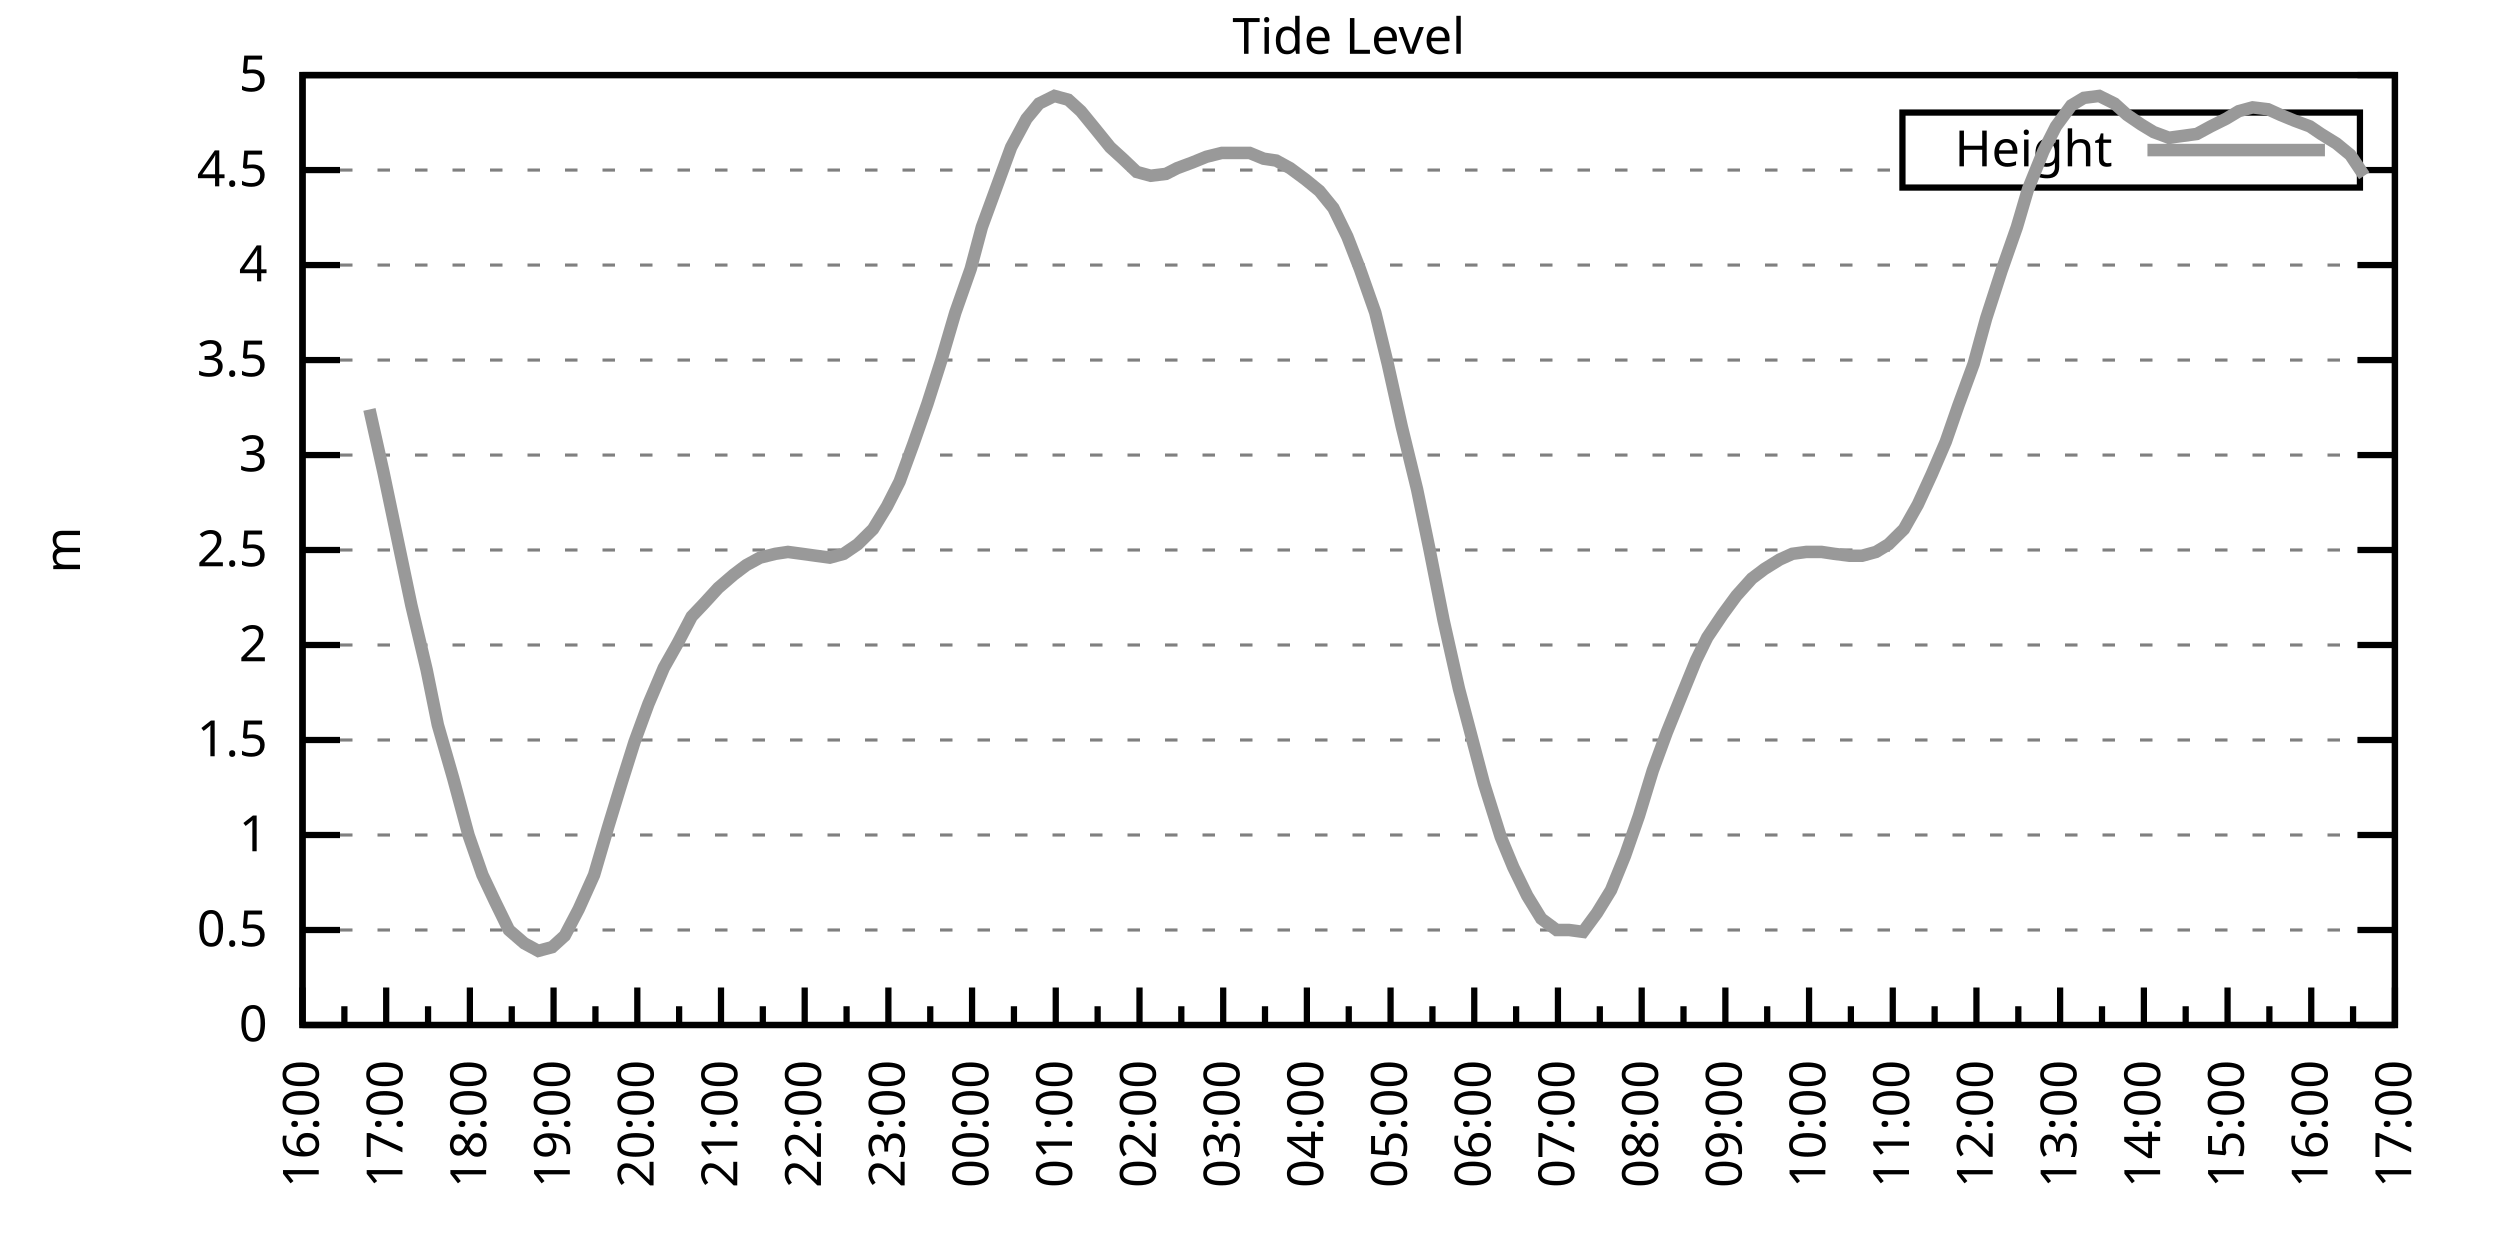
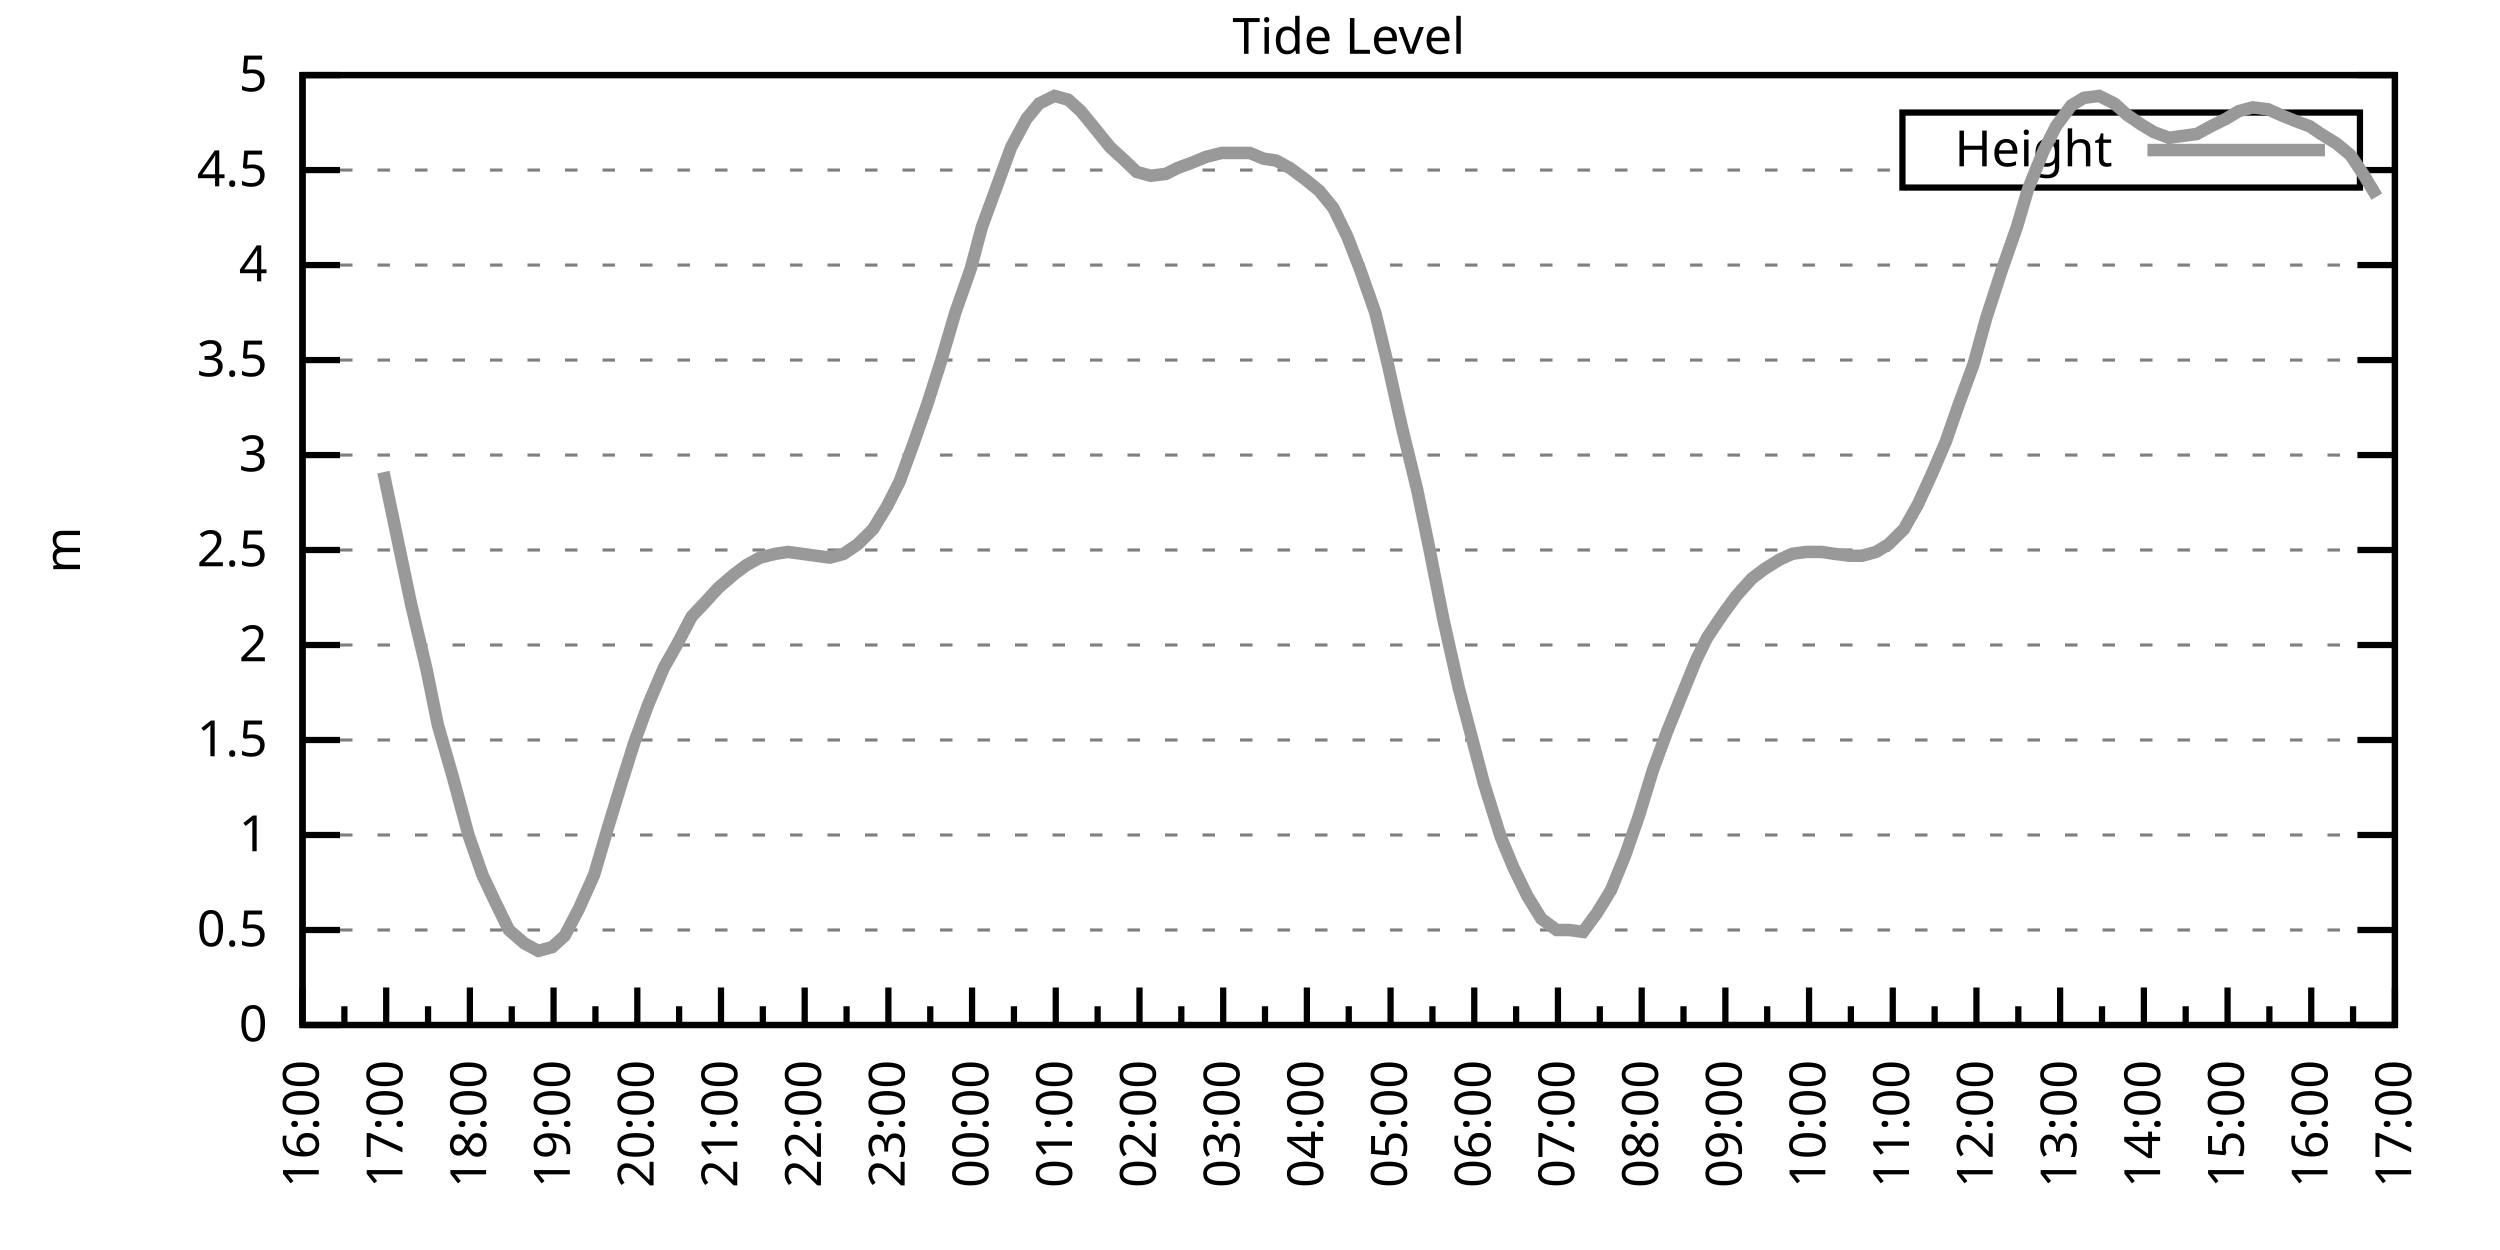
<svg xmlns="http://www.w3.org/2000/svg" xmlns:xlink="http://www.w3.org/1999/xlink" width="400" height="200" viewBox="0 0 400 200">
  <g id="gnuplot_canvas">
    <rect x="0" y="0" width="400" height="200" fill="none" />
    <defs>
      <circle id="gpDot" r="0.5" stroke-width="0.5" stroke="currentColor" />
      <path id="gpPt0" stroke-width="0.333" stroke="currentColor" d="M-1,0 h2 M0,-1 v2" />
      <path id="gpPt1" stroke-width="0.333" stroke="currentColor" d="M-1,-1 L1,1 M1,-1 L-1,1" />
      <path id="gpPt2" stroke-width="0.333" stroke="currentColor" d="M-1,0 L1,0 M0,-1 L0,1 M-1,-1 L1,1 M-1,1 L1,-1" />
      <rect id="gpPt3" stroke-width="0.333" stroke="currentColor" x="-1" y="-1" width="2" height="2" />
      <rect id="gpPt4" stroke-width="0.333" stroke="currentColor" fill="currentColor" x="-1" y="-1" width="2" height="2" />
      <circle id="gpPt5" stroke-width="0.333" stroke="currentColor" cx="0" cy="0" r="1" />
      <use xlink:href="#gpPt5" id="gpPt6" fill="currentColor" stroke="none" />
      <path id="gpPt7" stroke-width="0.333" stroke="currentColor" d="M0,-1.33 L-1.33,0.67 L1.33,0.67 z" />
      <use xlink:href="#gpPt7" id="gpPt8" fill="currentColor" stroke="none" />
      <use xlink:href="#gpPt7" id="gpPt9" stroke="currentColor" transform="rotate(180)" />
      <use xlink:href="#gpPt9" id="gpPt10" fill="currentColor" stroke="none" />
      <use xlink:href="#gpPt3" id="gpPt11" stroke="currentColor" transform="rotate(45)" />
      <use xlink:href="#gpPt11" id="gpPt12" fill="currentColor" stroke="none" />
      <path id="gpPt13" stroke-width="0.333" stroke="currentColor" d="M0,1.330 L1.265,0.411 L0.782,-1.067 L-0.782,-1.076 L-1.265,0.411 z" />
      <use xlink:href="#gpPt13" id="gpPt14" fill="currentColor" stroke="none" />
      <filter id="textbox" filterUnits="objectBoundingBox" x="0" y="0" height="1" width="1">
        <feFlood flood-color="white" flood-opacity="1" result="bgnd" />
        <feComposite in="SourceGraphic" in2="bgnd" operator="atop" />
      </filter>
      <filter id="greybox" filterUnits="objectBoundingBox" x="0" y="0" height="1" width="1">
        <feFlood flood-color="lightgrey" flood-opacity="1" result="grey" />
        <feComposite in="SourceGraphic" in2="grey" operator="atop" />
      </filter>
    </defs>
    <g fill="none" color="white" stroke="currentColor" stroke-width="1.00" stroke-linecap="butt" stroke-linejoin="miter">
</g>
    <g fill="none" color="black" stroke="currentColor" stroke-width="1.00" stroke-linecap="butt" stroke-linejoin="miter">
      <g stroke="none" shape-rendering="crispEdges">
        <polygon fill="rgb(255, 255, 255)" points="48.40,164.00 383.18,164.00 383.18,12.02 48.40,12.02 " />
      </g>
    </g>
    <g fill="none" color="black" stroke="currentColor" stroke-width="1.00" stroke-linecap="butt" stroke-linejoin="miter">
</g>
    <g fill="none" color="black" stroke="black" stroke-width="0.50" stroke-linecap="butt" stroke-linejoin="miter">
</g>
    <g fill="none" color="gray" stroke="currentColor" stroke-width="0.50" stroke-linecap="butt" stroke-linejoin="miter">
      <path stroke="gray" stroke-dasharray="2,4" class="gridline" d="M48.40,164.00 L383.19,164.00  " />
    </g>
    <g fill="none" color="gray" stroke="gray" stroke-width="1.00" stroke-linecap="butt" stroke-linejoin="miter">
</g>
    <g fill="none" color="black" stroke="currentColor" stroke-width="1.00" stroke-linecap="butt" stroke-linejoin="miter">
      <path stroke="black" d="M48.40,164.00 L54.40,164.00 M383.19,164.00 L377.19,164.00  " />
      <g transform="translate(42.80,166.60)" stroke="none" fill="black" font-family="Sans" font-size="8.00" text-anchor="end">
        <text>
          <tspan font-family="Sans"> 0</tspan>
        </text>
      </g>
    </g>
    <g fill="none" color="black" stroke="currentColor" stroke-width="1.00" stroke-linecap="butt" stroke-linejoin="miter">
</g>
    <g fill="none" color="black" stroke="black" stroke-width="0.50" stroke-linecap="butt" stroke-linejoin="miter">
</g>
    <g fill="none" color="gray" stroke="currentColor" stroke-width="0.50" stroke-linecap="butt" stroke-linejoin="miter">
      <path stroke="gray" stroke-dasharray="2,4" class="gridline" d="M48.40,148.80 L383.19,148.80  " />
    </g>
    <g fill="none" color="gray" stroke="gray" stroke-width="1.00" stroke-linecap="butt" stroke-linejoin="miter">
</g>
    <g fill="none" color="black" stroke="currentColor" stroke-width="1.00" stroke-linecap="butt" stroke-linejoin="miter">
      <path stroke="black" d="M48.40,148.80 L54.40,148.80 M383.19,148.80 L377.19,148.80  " />
      <g transform="translate(42.80,151.40)" stroke="none" fill="black" font-family="Sans" font-size="8.00" text-anchor="end">
        <text>
          <tspan font-family="Sans"> 0.5</tspan>
        </text>
      </g>
    </g>
    <g fill="none" color="black" stroke="currentColor" stroke-width="1.00" stroke-linecap="butt" stroke-linejoin="miter">
</g>
    <g fill="none" color="black" stroke="black" stroke-width="0.50" stroke-linecap="butt" stroke-linejoin="miter">
</g>
    <g fill="none" color="gray" stroke="currentColor" stroke-width="0.50" stroke-linecap="butt" stroke-linejoin="miter">
      <path stroke="gray" stroke-dasharray="2,4" class="gridline" d="M48.40,133.60 L383.19,133.60  " />
    </g>
    <g fill="none" color="gray" stroke="gray" stroke-width="1.00" stroke-linecap="butt" stroke-linejoin="miter">
</g>
    <g fill="none" color="black" stroke="currentColor" stroke-width="1.00" stroke-linecap="butt" stroke-linejoin="miter">
      <path stroke="black" d="M48.40,133.60 L54.40,133.60 M383.19,133.60 L377.19,133.60  " />
      <g transform="translate(42.80,136.20)" stroke="none" fill="black" font-family="Sans" font-size="8.00" text-anchor="end">
        <text>
          <tspan font-family="Sans"> 1</tspan>
        </text>
      </g>
    </g>
    <g fill="none" color="black" stroke="currentColor" stroke-width="1.00" stroke-linecap="butt" stroke-linejoin="miter">
</g>
    <g fill="none" color="black" stroke="black" stroke-width="0.50" stroke-linecap="butt" stroke-linejoin="miter">
</g>
    <g fill="none" color="gray" stroke="currentColor" stroke-width="0.50" stroke-linecap="butt" stroke-linejoin="miter">
      <path stroke="gray" stroke-dasharray="2,4" class="gridline" d="M48.40,118.40 L383.19,118.40  " />
    </g>
    <g fill="none" color="gray" stroke="gray" stroke-width="1.00" stroke-linecap="butt" stroke-linejoin="miter">
</g>
    <g fill="none" color="black" stroke="currentColor" stroke-width="1.00" stroke-linecap="butt" stroke-linejoin="miter">
      <path stroke="black" d="M48.40,118.40 L54.40,118.40 M383.19,118.40 L377.19,118.40  " />
      <g transform="translate(42.80,121.00)" stroke="none" fill="black" font-family="Sans" font-size="8.00" text-anchor="end">
        <text>
          <tspan font-family="Sans"> 1.5</tspan>
        </text>
      </g>
    </g>
    <g fill="none" color="black" stroke="currentColor" stroke-width="1.00" stroke-linecap="butt" stroke-linejoin="miter">
</g>
    <g fill="none" color="black" stroke="black" stroke-width="0.50" stroke-linecap="butt" stroke-linejoin="miter">
</g>
    <g fill="none" color="gray" stroke="currentColor" stroke-width="0.50" stroke-linecap="butt" stroke-linejoin="miter">
      <path stroke="gray" stroke-dasharray="2,4" class="gridline" d="M48.40,103.20 L383.19,103.20  " />
    </g>
    <g fill="none" color="gray" stroke="gray" stroke-width="1.00" stroke-linecap="butt" stroke-linejoin="miter">
</g>
    <g fill="none" color="black" stroke="currentColor" stroke-width="1.00" stroke-linecap="butt" stroke-linejoin="miter">
      <path stroke="black" d="M48.40,103.20 L54.40,103.20 M383.19,103.20 L377.19,103.20  " />
      <g transform="translate(42.80,105.80)" stroke="none" fill="black" font-family="Sans" font-size="8.00" text-anchor="end">
        <text>
          <tspan font-family="Sans"> 2</tspan>
        </text>
      </g>
    </g>
    <g fill="none" color="black" stroke="currentColor" stroke-width="1.00" stroke-linecap="butt" stroke-linejoin="miter">
</g>
    <g fill="none" color="black" stroke="black" stroke-width="0.50" stroke-linecap="butt" stroke-linejoin="miter">
</g>
    <g fill="none" color="gray" stroke="currentColor" stroke-width="0.50" stroke-linecap="butt" stroke-linejoin="miter">
      <path stroke="gray" stroke-dasharray="2,4" class="gridline" d="M48.40,88.00 L383.19,88.00  " />
    </g>
    <g fill="none" color="gray" stroke="gray" stroke-width="1.00" stroke-linecap="butt" stroke-linejoin="miter">
</g>
    <g fill="none" color="black" stroke="currentColor" stroke-width="1.00" stroke-linecap="butt" stroke-linejoin="miter">
      <path stroke="black" d="M48.40,88.00 L54.40,88.00 M383.19,88.00 L377.19,88.00  " />
      <g transform="translate(42.80,90.60)" stroke="none" fill="black" font-family="Sans" font-size="8.00" text-anchor="end">
        <text>
          <tspan font-family="Sans"> 2.5</tspan>
        </text>
      </g>
    </g>
    <g fill="none" color="black" stroke="currentColor" stroke-width="1.00" stroke-linecap="butt" stroke-linejoin="miter">
</g>
    <g fill="none" color="black" stroke="black" stroke-width="0.50" stroke-linecap="butt" stroke-linejoin="miter">
</g>
    <g fill="none" color="gray" stroke="currentColor" stroke-width="0.50" stroke-linecap="butt" stroke-linejoin="miter">
      <path stroke="gray" stroke-dasharray="2,4" class="gridline" d="M48.40,72.81 L383.19,72.81  " />
    </g>
    <g fill="none" color="gray" stroke="gray" stroke-width="1.00" stroke-linecap="butt" stroke-linejoin="miter">
</g>
    <g fill="none" color="black" stroke="currentColor" stroke-width="1.00" stroke-linecap="butt" stroke-linejoin="miter">
      <path stroke="black" d="M48.40,72.81 L54.40,72.81 M383.19,72.81 L377.19,72.81  " />
      <g transform="translate(42.80,75.41)" stroke="none" fill="black" font-family="Sans" font-size="8.00" text-anchor="end">
        <text>
          <tspan font-family="Sans"> 3</tspan>
        </text>
      </g>
    </g>
    <g fill="none" color="black" stroke="currentColor" stroke-width="1.00" stroke-linecap="butt" stroke-linejoin="miter">
</g>
    <g fill="none" color="black" stroke="black" stroke-width="0.50" stroke-linecap="butt" stroke-linejoin="miter">
</g>
    <g fill="none" color="gray" stroke="currentColor" stroke-width="0.50" stroke-linecap="butt" stroke-linejoin="miter">
      <path stroke="gray" stroke-dasharray="2,4" class="gridline" d="M48.40,57.61 L383.19,57.61  " />
    </g>
    <g fill="none" color="gray" stroke="gray" stroke-width="1.00" stroke-linecap="butt" stroke-linejoin="miter">
</g>
    <g fill="none" color="black" stroke="currentColor" stroke-width="1.00" stroke-linecap="butt" stroke-linejoin="miter">
      <path stroke="black" d="M48.40,57.61 L54.40,57.61 M383.19,57.61 L377.19,57.61  " />
      <g transform="translate(42.80,60.21)" stroke="none" fill="black" font-family="Sans" font-size="8.00" text-anchor="end">
        <text>
          <tspan font-family="Sans"> 3.5</tspan>
        </text>
      </g>
    </g>
    <g fill="none" color="black" stroke="currentColor" stroke-width="1.00" stroke-linecap="butt" stroke-linejoin="miter">
</g>
    <g fill="none" color="black" stroke="black" stroke-width="0.50" stroke-linecap="butt" stroke-linejoin="miter">
</g>
    <g fill="none" color="gray" stroke="currentColor" stroke-width="0.50" stroke-linecap="butt" stroke-linejoin="miter">
      <path stroke="gray" stroke-dasharray="2,4" class="gridline" d="M48.40,42.41 L383.19,42.41  " />
    </g>
    <g fill="none" color="gray" stroke="gray" stroke-width="1.00" stroke-linecap="butt" stroke-linejoin="miter">
</g>
    <g fill="none" color="black" stroke="currentColor" stroke-width="1.00" stroke-linecap="butt" stroke-linejoin="miter">
      <path stroke="black" d="M48.40,42.41 L54.40,42.41 M383.19,42.41 L377.19,42.41  " />
      <g transform="translate(42.80,45.01)" stroke="none" fill="black" font-family="Sans" font-size="8.00" text-anchor="end">
        <text>
          <tspan font-family="Sans"> 4</tspan>
        </text>
      </g>
    </g>
    <g fill="none" color="black" stroke="currentColor" stroke-width="1.00" stroke-linecap="butt" stroke-linejoin="miter">
</g>
    <g fill="none" color="black" stroke="black" stroke-width="0.50" stroke-linecap="butt" stroke-linejoin="miter">
</g>
    <g fill="none" color="gray" stroke="currentColor" stroke-width="0.50" stroke-linecap="butt" stroke-linejoin="miter">
      <path stroke="gray" stroke-dasharray="2,4" class="gridline" d="M48.40,27.21 L304.39,27.21 M377.59,27.21 L383.19,27.21  " />
    </g>
    <g fill="none" color="gray" stroke="gray" stroke-width="1.00" stroke-linecap="butt" stroke-linejoin="miter">
</g>
    <g fill="none" color="black" stroke="currentColor" stroke-width="1.00" stroke-linecap="butt" stroke-linejoin="miter">
      <path stroke="black" d="M48.40,27.21 L54.40,27.21 M383.19,27.21 L377.19,27.21  " />
      <g transform="translate(42.80,29.81)" stroke="none" fill="black" font-family="Sans" font-size="8.00" text-anchor="end">
        <text>
          <tspan font-family="Sans"> 4.5</tspan>
        </text>
      </g>
    </g>
    <g fill="none" color="black" stroke="currentColor" stroke-width="1.00" stroke-linecap="butt" stroke-linejoin="miter">
</g>
    <g fill="none" color="black" stroke="black" stroke-width="0.50" stroke-linecap="butt" stroke-linejoin="miter">
</g>
    <g fill="none" color="gray" stroke="currentColor" stroke-width="0.50" stroke-linecap="butt" stroke-linejoin="miter">
      <path stroke="gray" stroke-dasharray="2,4" class="gridline" d="M48.40,12.01 L383.19,12.01  " />
    </g>
    <g fill="none" color="gray" stroke="gray" stroke-width="1.00" stroke-linecap="butt" stroke-linejoin="miter">
</g>
    <g fill="none" color="black" stroke="currentColor" stroke-width="1.00" stroke-linecap="butt" stroke-linejoin="miter">
      <path stroke="black" d="M48.40,12.01 L54.40,12.01 M383.19,12.01 L377.19,12.01  " />
      <g transform="translate(42.80,14.61)" stroke="none" fill="black" font-family="Sans" font-size="8.00" text-anchor="end">
        <text>
          <tspan font-family="Sans"> 5</tspan>
        </text>
      </g>
    </g>
    <g fill="none" color="black" stroke="currentColor" stroke-width="1.00" stroke-linecap="butt" stroke-linejoin="miter">
      <path stroke="black" d="M48.40,164.00 L48.40,158.00  " />
      <g transform="translate(51.00,169.60) rotate(270)" stroke="none" fill="black" font-family="Sans" font-size="8.00" text-anchor="end">
        <text>
          <tspan font-family="Sans">16:00</tspan>
        </text>
      </g>
    </g>
    <g fill="none" color="black" stroke="currentColor" stroke-width="1.00" stroke-linecap="butt" stroke-linejoin="miter">
      <path stroke="black" d="M55.10,164.00 L55.10,161.00 M61.79,164.00 L61.79,158.00  " />
      <g transform="translate(64.39,169.60) rotate(270)" stroke="none" fill="black" font-family="Sans" font-size="8.00" text-anchor="end">
        <text>
          <tspan font-family="Sans">17:00</tspan>
        </text>
      </g>
    </g>
    <g fill="none" color="black" stroke="currentColor" stroke-width="1.00" stroke-linecap="butt" stroke-linejoin="miter">
      <path stroke="black" d="M68.49,164.00 L68.49,161.00 M75.18,164.00 L75.18,158.00  " />
      <g transform="translate(77.78,169.60) rotate(270)" stroke="none" fill="black" font-family="Sans" font-size="8.00" text-anchor="end">
        <text>
          <tspan font-family="Sans">18:00</tspan>
        </text>
      </g>
    </g>
    <g fill="none" color="black" stroke="currentColor" stroke-width="1.00" stroke-linecap="butt" stroke-linejoin="miter">
      <path stroke="black" d="M81.88,164.00 L81.88,161.00 M88.57,164.00 L88.57,158.00  " />
      <g transform="translate(91.17,169.60) rotate(270)" stroke="none" fill="black" font-family="Sans" font-size="8.00" text-anchor="end">
        <text>
          <tspan font-family="Sans">19:00</tspan>
        </text>
      </g>
    </g>
    <g fill="none" color="black" stroke="currentColor" stroke-width="1.00" stroke-linecap="butt" stroke-linejoin="miter">
      <path stroke="black" d="M95.27,164.00 L95.27,161.00 M101.97,164.00 L101.97,158.00  " />
      <g transform="translate(104.57,169.60) rotate(270)" stroke="none" fill="black" font-family="Sans" font-size="8.00" text-anchor="end">
        <text>
          <tspan font-family="Sans">20:00</tspan>
        </text>
      </g>
    </g>
    <g fill="none" color="black" stroke="currentColor" stroke-width="1.00" stroke-linecap="butt" stroke-linejoin="miter">
      <path stroke="black" d="M108.66,164.00 L108.66,161.00 M115.36,164.00 L115.36,158.00  " />
      <g transform="translate(117.96,169.60) rotate(270)" stroke="none" fill="black" font-family="Sans" font-size="8.00" text-anchor="end">
        <text>
          <tspan font-family="Sans">21:00</tspan>
        </text>
      </g>
    </g>
    <g fill="none" color="black" stroke="currentColor" stroke-width="1.00" stroke-linecap="butt" stroke-linejoin="miter">
      <path stroke="black" d="M122.05,164.00 L122.05,161.00 M128.75,164.00 L128.75,158.00  " />
      <g transform="translate(131.35,169.60) rotate(270)" stroke="none" fill="black" font-family="Sans" font-size="8.00" text-anchor="end">
        <text>
          <tspan font-family="Sans">22:00</tspan>
        </text>
      </g>
    </g>
    <g fill="none" color="black" stroke="currentColor" stroke-width="1.00" stroke-linecap="butt" stroke-linejoin="miter">
      <path stroke="black" d="M135.45,164.00 L135.45,161.00 M142.14,164.00 L142.14,158.00  " />
      <g transform="translate(144.74,169.60) rotate(270)" stroke="none" fill="black" font-family="Sans" font-size="8.00" text-anchor="end">
        <text>
          <tspan font-family="Sans">23:00</tspan>
        </text>
      </g>
    </g>
    <g fill="none" color="black" stroke="currentColor" stroke-width="1.00" stroke-linecap="butt" stroke-linejoin="miter">
      <path stroke="black" d="M148.84,164.00 L148.84,161.00 M155.53,164.00 L155.53,158.00  " />
      <g transform="translate(158.13,169.60) rotate(270)" stroke="none" fill="black" font-family="Sans" font-size="8.00" text-anchor="end">
        <text>
          <tspan font-family="Sans">00:00</tspan>
        </text>
      </g>
    </g>
    <g fill="none" color="black" stroke="currentColor" stroke-width="1.00" stroke-linecap="butt" stroke-linejoin="miter">
      <path stroke="black" d="M162.23,164.00 L162.23,161.00 M168.92,164.00 L168.92,158.00  " />
      <g transform="translate(171.52,169.60) rotate(270)" stroke="none" fill="black" font-family="Sans" font-size="8.00" text-anchor="end">
        <text>
          <tspan font-family="Sans">01:00</tspan>
        </text>
      </g>
    </g>
    <g fill="none" color="black" stroke="currentColor" stroke-width="1.00" stroke-linecap="butt" stroke-linejoin="miter">
      <path stroke="black" d="M175.62,164.00 L175.62,161.00 M182.32,164.00 L182.32,158.00  " />
      <g transform="translate(184.92,169.60) rotate(270)" stroke="none" fill="black" font-family="Sans" font-size="8.00" text-anchor="end">
        <text>
          <tspan font-family="Sans">02:00</tspan>
        </text>
      </g>
    </g>
    <g fill="none" color="black" stroke="currentColor" stroke-width="1.00" stroke-linecap="butt" stroke-linejoin="miter">
      <path stroke="black" d="M189.01,164.00 L189.01,161.00 M195.71,164.00 L195.71,158.00  " />
      <g transform="translate(198.31,169.60) rotate(270)" stroke="none" fill="black" font-family="Sans" font-size="8.00" text-anchor="end">
        <text>
          <tspan font-family="Sans">03:00</tspan>
        </text>
      </g>
    </g>
    <g fill="none" color="black" stroke="currentColor" stroke-width="1.00" stroke-linecap="butt" stroke-linejoin="miter">
      <path stroke="black" d="M202.40,164.00 L202.40,161.00 M209.10,164.00 L209.10,158.00  " />
      <g transform="translate(211.70,169.60) rotate(270)" stroke="none" fill="black" font-family="Sans" font-size="8.00" text-anchor="end">
        <text>
          <tspan font-family="Sans">04:00</tspan>
        </text>
      </g>
    </g>
    <g fill="none" color="black" stroke="currentColor" stroke-width="1.00" stroke-linecap="butt" stroke-linejoin="miter">
      <path stroke="black" d="M215.80,164.00 L215.80,161.00 M222.49,164.00 L222.49,158.00  " />
      <g transform="translate(225.09,169.60) rotate(270)" stroke="none" fill="black" font-family="Sans" font-size="8.00" text-anchor="end">
        <text>
          <tspan font-family="Sans">05:00</tspan>
        </text>
      </g>
    </g>
    <g fill="none" color="black" stroke="currentColor" stroke-width="1.00" stroke-linecap="butt" stroke-linejoin="miter">
      <path stroke="black" d="M229.19,164.00 L229.19,161.00 M235.88,164.00 L235.88,158.00  " />
      <g transform="translate(238.48,169.60) rotate(270)" stroke="none" fill="black" font-family="Sans" font-size="8.00" text-anchor="end">
        <text>
          <tspan font-family="Sans">06:00</tspan>
        </text>
      </g>
    </g>
    <g fill="none" color="black" stroke="currentColor" stroke-width="1.00" stroke-linecap="butt" stroke-linejoin="miter">
      <path stroke="black" d="M242.58,164.00 L242.58,161.00 M249.27,164.00 L249.27,158.00  " />
      <g transform="translate(251.87,169.60) rotate(270)" stroke="none" fill="black" font-family="Sans" font-size="8.00" text-anchor="end">
        <text>
          <tspan font-family="Sans">07:00</tspan>
        </text>
      </g>
    </g>
    <g fill="none" color="black" stroke="currentColor" stroke-width="1.00" stroke-linecap="butt" stroke-linejoin="miter">
      <path stroke="black" d="M255.97,164.00 L255.97,161.00 M262.67,164.00 L262.67,158.00  " />
      <g transform="translate(265.27,169.60) rotate(270)" stroke="none" fill="black" font-family="Sans" font-size="8.00" text-anchor="end">
        <text>
          <tspan font-family="Sans">08:00</tspan>
        </text>
      </g>
    </g>
    <g fill="none" color="black" stroke="currentColor" stroke-width="1.00" stroke-linecap="butt" stroke-linejoin="miter">
      <path stroke="black" d="M269.36,164.00 L269.36,161.00 M276.06,164.00 L276.06,158.00  " />
      <g transform="translate(278.66,169.60) rotate(270)" stroke="none" fill="black" font-family="Sans" font-size="8.00" text-anchor="end">
        <text>
          <tspan font-family="Sans">09:00</tspan>
        </text>
      </g>
    </g>
    <g fill="none" color="black" stroke="currentColor" stroke-width="1.00" stroke-linecap="butt" stroke-linejoin="miter">
      <path stroke="black" d="M282.75,164.00 L282.75,161.00 M289.45,164.00 L289.45,158.00  " />
      <g transform="translate(292.05,169.60) rotate(270)" stroke="none" fill="black" font-family="Sans" font-size="8.00" text-anchor="end">
        <text>
          <tspan font-family="Sans">10:00</tspan>
        </text>
      </g>
    </g>
    <g fill="none" color="black" stroke="currentColor" stroke-width="1.00" stroke-linecap="butt" stroke-linejoin="miter">
      <path stroke="black" d="M296.14,164.00 L296.14,161.00 M302.84,164.00 L302.84,158.00  " />
      <g transform="translate(305.44,169.60) rotate(270)" stroke="none" fill="black" font-family="Sans" font-size="8.00" text-anchor="end">
        <text>
          <tspan font-family="Sans">11:00</tspan>
        </text>
      </g>
    </g>
    <g fill="none" color="black" stroke="currentColor" stroke-width="1.00" stroke-linecap="butt" stroke-linejoin="miter">
      <path stroke="black" d="M309.54,164.00 L309.54,161.00 M316.23,164.00 L316.23,158.00  " />
      <g transform="translate(318.83,169.60) rotate(270)" stroke="none" fill="black" font-family="Sans" font-size="8.00" text-anchor="end">
        <text>
          <tspan font-family="Sans">12:00</tspan>
        </text>
      </g>
    </g>
    <g fill="none" color="black" stroke="currentColor" stroke-width="1.00" stroke-linecap="butt" stroke-linejoin="miter">
      <path stroke="black" d="M322.93,164.00 L322.93,161.00 M329.62,164.00 L329.62,158.00  " />
      <g transform="translate(332.22,169.60) rotate(270)" stroke="none" fill="black" font-family="Sans" font-size="8.00" text-anchor="end">
        <text>
          <tspan font-family="Sans">13:00</tspan>
        </text>
      </g>
    </g>
    <g fill="none" color="black" stroke="currentColor" stroke-width="1.00" stroke-linecap="butt" stroke-linejoin="miter">
      <path stroke="black" d="M336.32,164.00 L336.32,161.00 M343.02,164.00 L343.02,158.00  " />
      <g transform="translate(345.62,169.60) rotate(270)" stroke="none" fill="black" font-family="Sans" font-size="8.00" text-anchor="end">
        <text>
          <tspan font-family="Sans">14:00</tspan>
        </text>
      </g>
    </g>
    <g fill="none" color="black" stroke="currentColor" stroke-width="1.00" stroke-linecap="butt" stroke-linejoin="miter">
      <path stroke="black" d="M349.71,164.00 L349.71,161.00 M356.41,164.00 L356.41,158.00  " />
      <g transform="translate(359.01,169.60) rotate(270)" stroke="none" fill="black" font-family="Sans" font-size="8.00" text-anchor="end">
        <text>
          <tspan font-family="Sans">15:00</tspan>
        </text>
      </g>
    </g>
    <g fill="none" color="black" stroke="currentColor" stroke-width="1.00" stroke-linecap="butt" stroke-linejoin="miter">
      <path stroke="black" d="M363.10,164.00 L363.10,161.00 M369.80,164.00 L369.80,158.00  " />
      <g transform="translate(372.40,169.60) rotate(270)" stroke="none" fill="black" font-family="Sans" font-size="8.00" text-anchor="end">
        <text>
          <tspan font-family="Sans">16:00</tspan>
        </text>
      </g>
    </g>
    <g fill="none" color="black" stroke="currentColor" stroke-width="1.00" stroke-linecap="butt" stroke-linejoin="miter">
      <path stroke="black" d="M376.49,164.00 L376.49,161.00 M383.19,164.00 L383.19,158.00  " />
      <g transform="translate(385.79,169.60) rotate(270)" stroke="none" fill="black" font-family="Sans" font-size="8.00" text-anchor="end">
        <text>
          <tspan font-family="Sans">17:00</tspan>
        </text>
      </g>
    </g>
    <g fill="none" color="black" stroke="currentColor" stroke-width="1.00" stroke-linecap="butt" stroke-linejoin="miter">
</g>
    <g fill="none" color="black" stroke="currentColor" stroke-width="1.00" stroke-linecap="butt" stroke-linejoin="miter">
      <path stroke="black" d="M48.40,12.01 L48.40,164.00 L383.19,164.00 L383.19,12.01 L48.40,12.01 Z  " />
    </g>
    <g fill="none" color="black" stroke="currentColor" stroke-width="1.00" stroke-linecap="butt" stroke-linejoin="miter">
      <g transform="translate(12.80,88.01) rotate(270)" stroke="none" fill="black" font-family="Sans" font-size="8.00" text-anchor="middle">
        <text>
          <tspan font-family="Sans">m</tspan>
        </text>
      </g>
    </g>
    <g fill="none" color="black" stroke="currentColor" stroke-width="1.00" stroke-linecap="butt" stroke-linejoin="miter">
</g>
    <g fill="none" color="black" stroke="currentColor" stroke-width="1.00" stroke-linecap="butt" stroke-linejoin="miter">
      <path stroke="black" d="M304.39,30.01 L304.39,18.01 L377.59,18.01 L377.59,30.01 L304.39,30.01 Z  " />
    </g>
    <g id="Tide_level_plot_1">
      <g fill="none" color="white" stroke="black" stroke-width="2.00" stroke-linecap="butt" stroke-linejoin="miter">
</g>
      <g fill="none" color="black" stroke="currentColor" stroke-width="2.00" stroke-linecap="butt" stroke-linejoin="miter">
        <g transform="translate(337.99,26.61)" stroke="none" fill="black" font-family="Sans" font-size="8.00" text-anchor="end">
          <text>
            <tspan font-family="Sans">Height</tspan>
          </text>
        </g>
      </g>
      <g fill="none" color="black" stroke="currentColor" stroke-width="2.00" stroke-linecap="butt" stroke-linejoin="miter">
-         <path stroke="rgb(153, 153, 153)" d="M343.59,24.01 L371.99,24.01 M59.11,65.51 L61.35,75.54 L63.58,86.18 L65.81,96.82 L68.26,107.16 L70.05,115.97   L72.50,124.48 L74.96,133.60 L77.19,139.99 L79.20,144.24 L81.43,148.80 L83.89,150.93 L86.12,152.14 L88.35,151.54   L90.36,149.71 L92.59,145.46 L95.05,139.99 L97.28,132.39 L99.51,125.09 L101.52,118.71 L103.75,112.63 L106.21,106.85   L108.44,102.90 L110.67,98.64 L112.68,96.52 L114.91,94.08 L117.37,91.96 L119.38,90.44 L121.61,89.22 L124.06,88.61   L126.07,88.31 L128.30,88.61 L130.54,88.92 L132.77,89.22 L135.00,88.61 L137.23,87.09 L139.69,84.66 L141.92,81.01   L143.93,77.06 L146.16,70.98 L148.39,64.60 L150.62,57.61 L152.85,50.01 L155.31,43.02 L157.10,36.33 L159.55,29.64   L161.78,23.56 L164.24,19.00 L166.25,16.57 L168.70,15.35 L170.93,15.96 L172.94,17.79 L175.17,20.52 L177.63,23.56   L179.64,25.39 L181.87,27.51 L184.10,28.12 L186.56,27.82 L188.34,26.91 L190.80,25.99 L193.03,25.08 L195.48,24.47   L197.49,24.47 L199.95,24.47 L202.18,25.39 L204.19,25.69 L206.42,26.91 L208.88,28.73 L211.11,30.55 L213.34,33.29   L215.57,37.85 L217.58,43.02 L220.04,50.01 L222.04,58.21 L224.28,68.25 L226.73,78.28 L228.74,88.00 L230.97,99.25   L233.43,110.20 L237.44,125.39 L240.12,133.91 L242.13,138.77 L244.36,143.33 L246.60,146.98 L249.05,148.80 L251.06,148.80   L253.29,149.10 L255.52,146.07 L257.76,142.42 L259.99,136.95 L262.22,130.56 L264.45,123.27 L266.68,117.19 L269.14,111.11   L271.37,105.64 L273.16,101.99 L275.61,98.34 L277.84,95.30 L280.30,92.56 L282.31,91.04 L284.76,89.52 L286.77,88.61   L289.00,88.31 L291.46,88.31 L293.47,88.61 L295.92,88.92 L297.93,88.92 L300.16,88.31 L302.17,87.09 L304.63,84.66   L306.86,80.71 L309.09,75.85 L311.32,70.68 L313.33,64.90 L315.79,58.21 L317.79,50.92 L320.25,43.32 L322.70,36.33   L324.49,30.25 L326.95,24.17 L328.95,20.22 L331.41,16.87 L333.42,15.66 L335.87,15.35 L338.33,16.57 L340.34,18.39   L342.57,19.91 L344.58,21.13 L347.03,22.04 L349.26,21.74 L351.50,21.43 L353.73,20.22 L356.18,19.00 L358.19,17.79   L360.42,17.18 L362.88,17.48 L364.89,18.39 L367.12,19.31 L369.58,20.22 L371.36,21.43 L373.82,22.95 L376.05,24.78   L378.28,28.12  " />
+         <path stroke="rgb(153, 153, 153)" d="M343.59,24.01 L371.99,24.01 M61.35,75.54 L63.58,86.18 L65.81,96.82 L68.26,107.16 L70.05,115.97 L72.50,124.48   L74.96,133.60 L77.19,139.99 L79.20,144.24 L81.43,148.80 L83.89,150.93 L86.12,152.14 L88.35,151.54 L90.36,149.71   L92.59,145.46 L95.05,139.99 L97.28,132.39 L99.51,125.09 L101.52,118.71 L103.75,112.63 L106.21,106.85 L108.44,102.90   L110.67,98.64 L112.68,96.52 L114.91,94.08 L117.37,91.96 L119.38,90.44 L121.61,89.22 L124.06,88.61 L126.07,88.31   L128.30,88.61 L130.54,88.92 L132.77,89.22 L135.00,88.61 L137.23,87.09 L139.69,84.66 L141.92,81.01 L143.93,77.06   L146.16,70.98 L148.39,64.60 L150.62,57.61 L152.85,50.01 L155.31,43.02 L157.10,36.33 L159.55,29.64 L161.78,23.56   L164.24,19.00 L166.25,16.57 L168.70,15.35 L170.93,15.96 L172.94,17.79 L175.17,20.52 L177.63,23.56 L179.64,25.39   L181.87,27.51 L184.10,28.12 L186.56,27.82 L188.34,26.91 L190.80,25.99 L193.03,25.08 L195.48,24.47 L197.49,24.47   L199.95,24.47 L202.18,25.39 L204.19,25.69 L206.42,26.91 L208.88,28.73 L211.11,30.55 L213.34,33.29 L215.57,37.85   L217.58,43.02 L220.04,50.01 L222.04,58.21 L224.28,68.25 L226.73,78.28 L228.74,88.00 L230.97,99.25 L233.43,110.20   L237.44,125.39 L240.12,133.91 L242.13,138.77 L244.36,143.33 L246.60,146.98 L249.05,148.80 L251.06,148.80 L253.29,149.10   L255.52,146.07 L257.76,142.42 L259.99,136.95 L262.22,130.56 L264.45,123.27 L266.68,117.19 L269.14,111.11 L271.37,105.64   L273.16,101.99 L275.61,98.34 L277.84,95.30 L280.30,92.56 L282.31,91.04 L284.76,89.52 L286.77,88.61 L289.00,88.31   L291.46,88.31 L293.47,88.61 L295.92,88.92 L297.93,88.92 L300.16,88.31 L302.17,87.09 L304.63,84.66 L306.86,80.71   L309.09,75.85 L311.32,70.68 L313.33,64.90 L315.79,58.21 L317.79,50.92 L320.25,43.32 L322.70,36.33 L324.49,30.25   L326.95,24.17 L328.95,20.22 L331.41,16.87 L333.42,15.66 L335.87,15.35 L338.33,16.57 L340.34,18.39 L342.57,19.91   L344.58,21.13 L347.03,22.04 L349.26,21.74 L351.50,21.43 L353.73,20.22 L356.18,19.00 L358.19,17.79 L360.42,17.18   L362.88,17.48 L364.89,18.39 L367.12,19.31 L369.58,20.22 L371.36,21.43 L373.82,22.95 L376.05,24.78 L378.28,28.12   L380.29,31.46  " />
      </g>
    </g>
    <g fill="none" color="black" stroke="currentColor" stroke-width="2.00" stroke-linecap="butt" stroke-linejoin="miter">
</g>
    <g fill="none" color="black" stroke="black" stroke-width="1.00" stroke-linecap="butt" stroke-linejoin="miter">
</g>
    <g fill="none" color="black" stroke="currentColor" stroke-width="1.00" stroke-linecap="butt" stroke-linejoin="miter">
      <path stroke="black" d="M48.40,12.01 L48.40,164.00 L383.19,164.00 L383.19,12.01 L48.40,12.01 Z  " />
    </g>
    <g fill="none" color="black" stroke="currentColor" stroke-width="1.00" stroke-linecap="butt" stroke-linejoin="miter">
      <g transform="translate(215.79,8.61)" stroke="none" fill="black" font-family="Sans" font-size="8.00" text-anchor="middle">
        <text>
          <tspan font-family="Sans">Tide Level</tspan>
        </text>
      </g>
    </g>
    <g fill="none" color="black" stroke="currentColor" stroke-width="1.00" stroke-linecap="butt" stroke-linejoin="miter">
</g>
  </g>
</svg>
